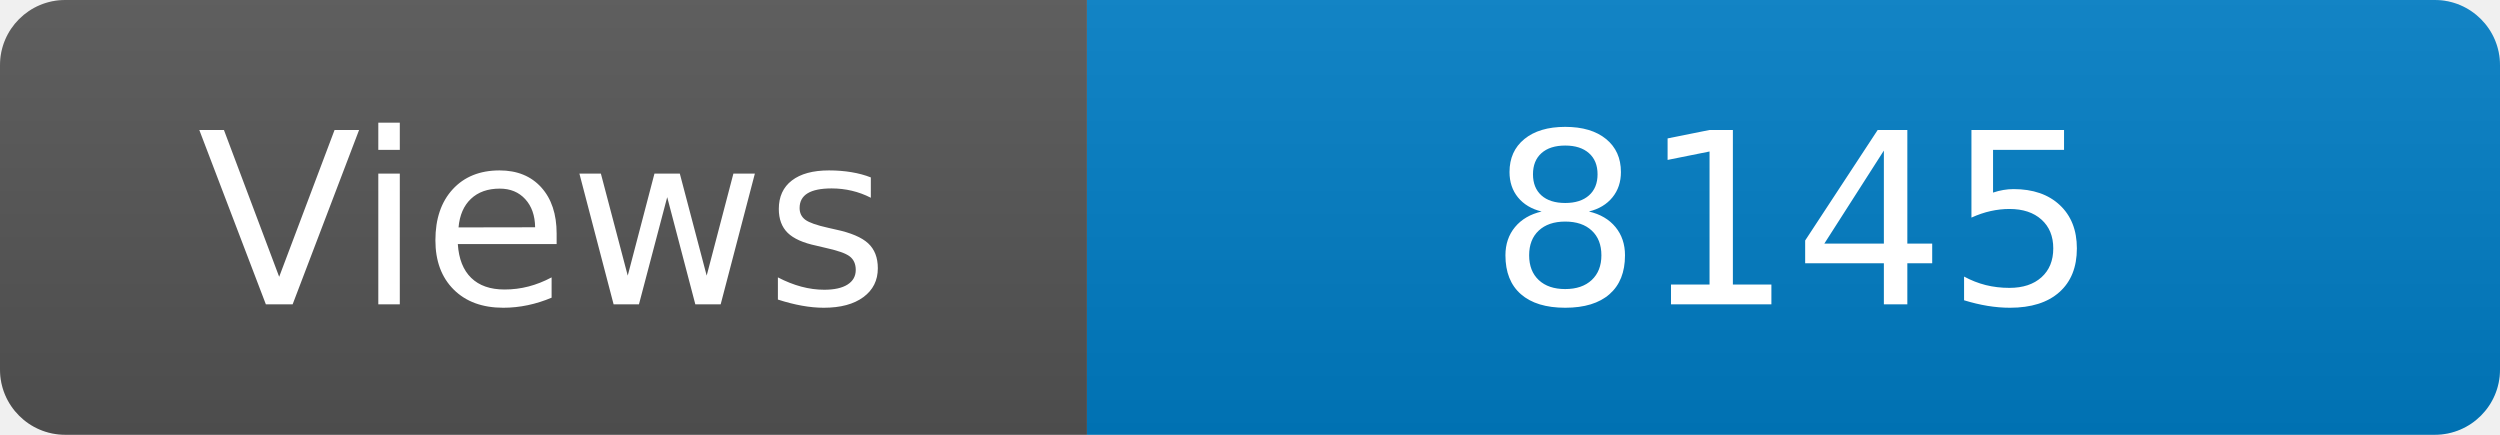
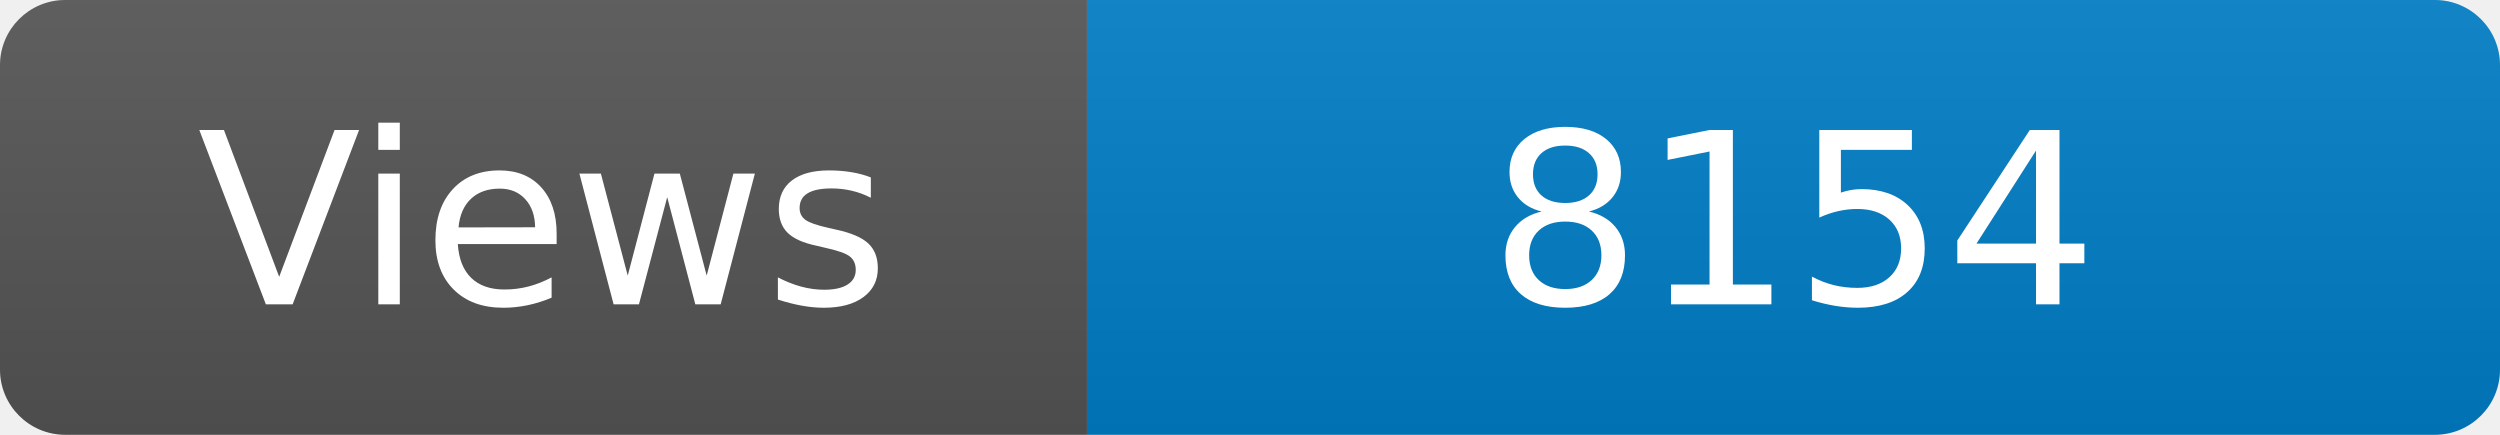
<svg xmlns="http://www.w3.org/2000/svg" width="115" height="20" role="img" aria-label="Maintained?: yes">
  <linearGradient id="s" x2="0" y2="100%">
    <stop offset="0" stop-color="#bbb" stop-opacity=".1" />
    <stop offset="1" stop-opacity=".1" />
  </linearGradient>
  <clipPath id="r">
    <rect width="115" height="20" rx="3" fill="#fff" />
  </clipPath>
  <g clip-path="url(#r)">
    <rect width="50" height="20" fill="#555" />
    <rect x="50" width="160" height="20" fill="#007ec6" />
    <rect width="115" height="20" fill="url(#s)" />
  </g>
  <g fill="#fff" text-anchor="middle" font-family="Verdana,Geneva,DejaVu Sans,sans-serif" font-size="110">
    <text x="250" y="140" transform="scale(.1)" fill="#fff">Views</text>
-     <text x="825" y="140" transform="scale(.1)" fill="#fff">8145</text>
+     <text x="825" y="140" transform="scale(.1)" fill="#fff">8154</text>
  </g>
</svg>
